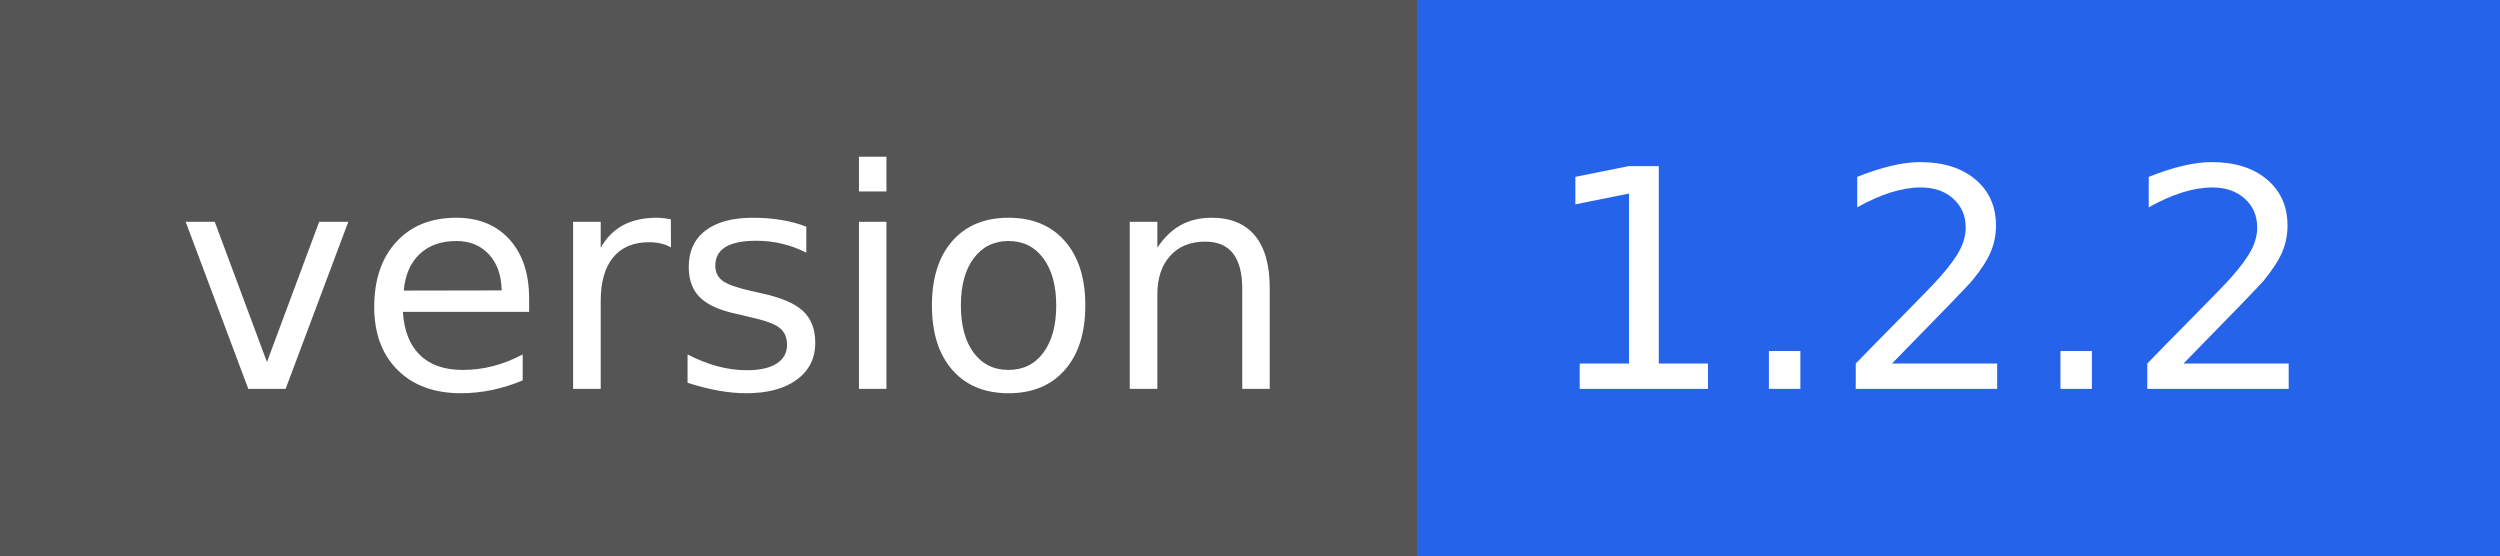
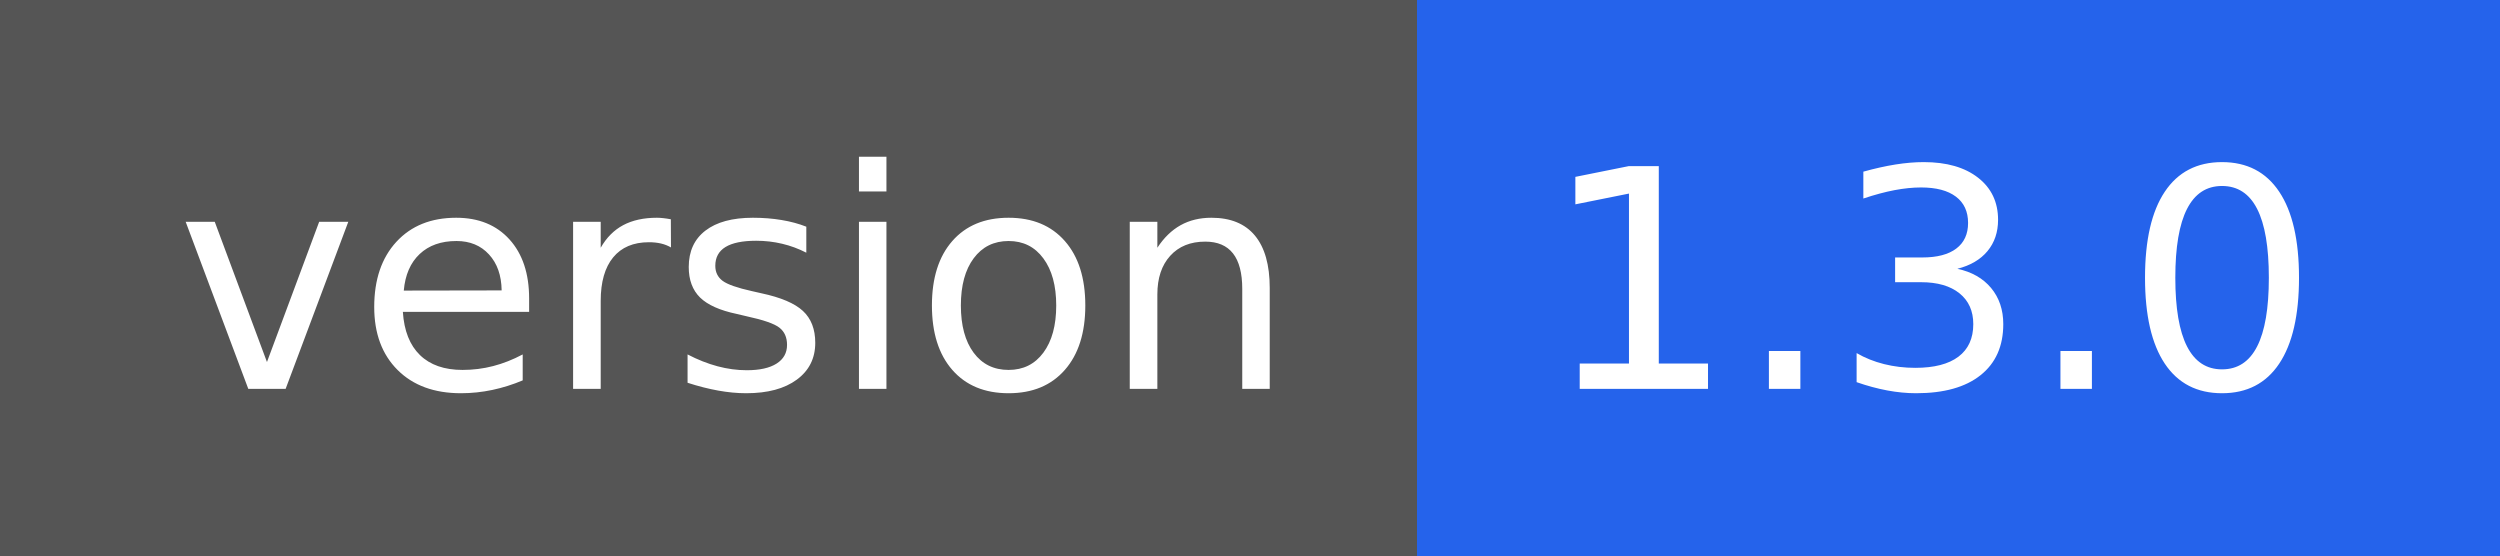
- <svg xmlns="http://www.w3.org/2000/svg" width="90" height="20" role="img" aria-label="version: 1.2.2">
+ <svg xmlns="http://www.w3.org/2000/svg" width="90" height="20" role="img" aria-label="version: 1.3.0">
  <g shape-rendering="crispEdges">
    <rect width="51" height="20" fill="#555" />
    <rect x="51" width="39" height="20" fill="#2563eb" />
  </g>
  <g fill="#fff" text-anchor="middle" font-family="Verdana,Geneva,DejaVu Sans,sans-serif" text-rendering="geometricPrecision" font-size="110">
    <text x="265" y="140" textLength="410" transform="scale(.1)">version</text>
-     <text x="695" y="140" textLength="290" transform="scale(.1)">1.2.2</text>
+     <text x="695" y="140" textLength="290" transform="scale(.1)">1.3.0</text>
  </g>
</svg>
